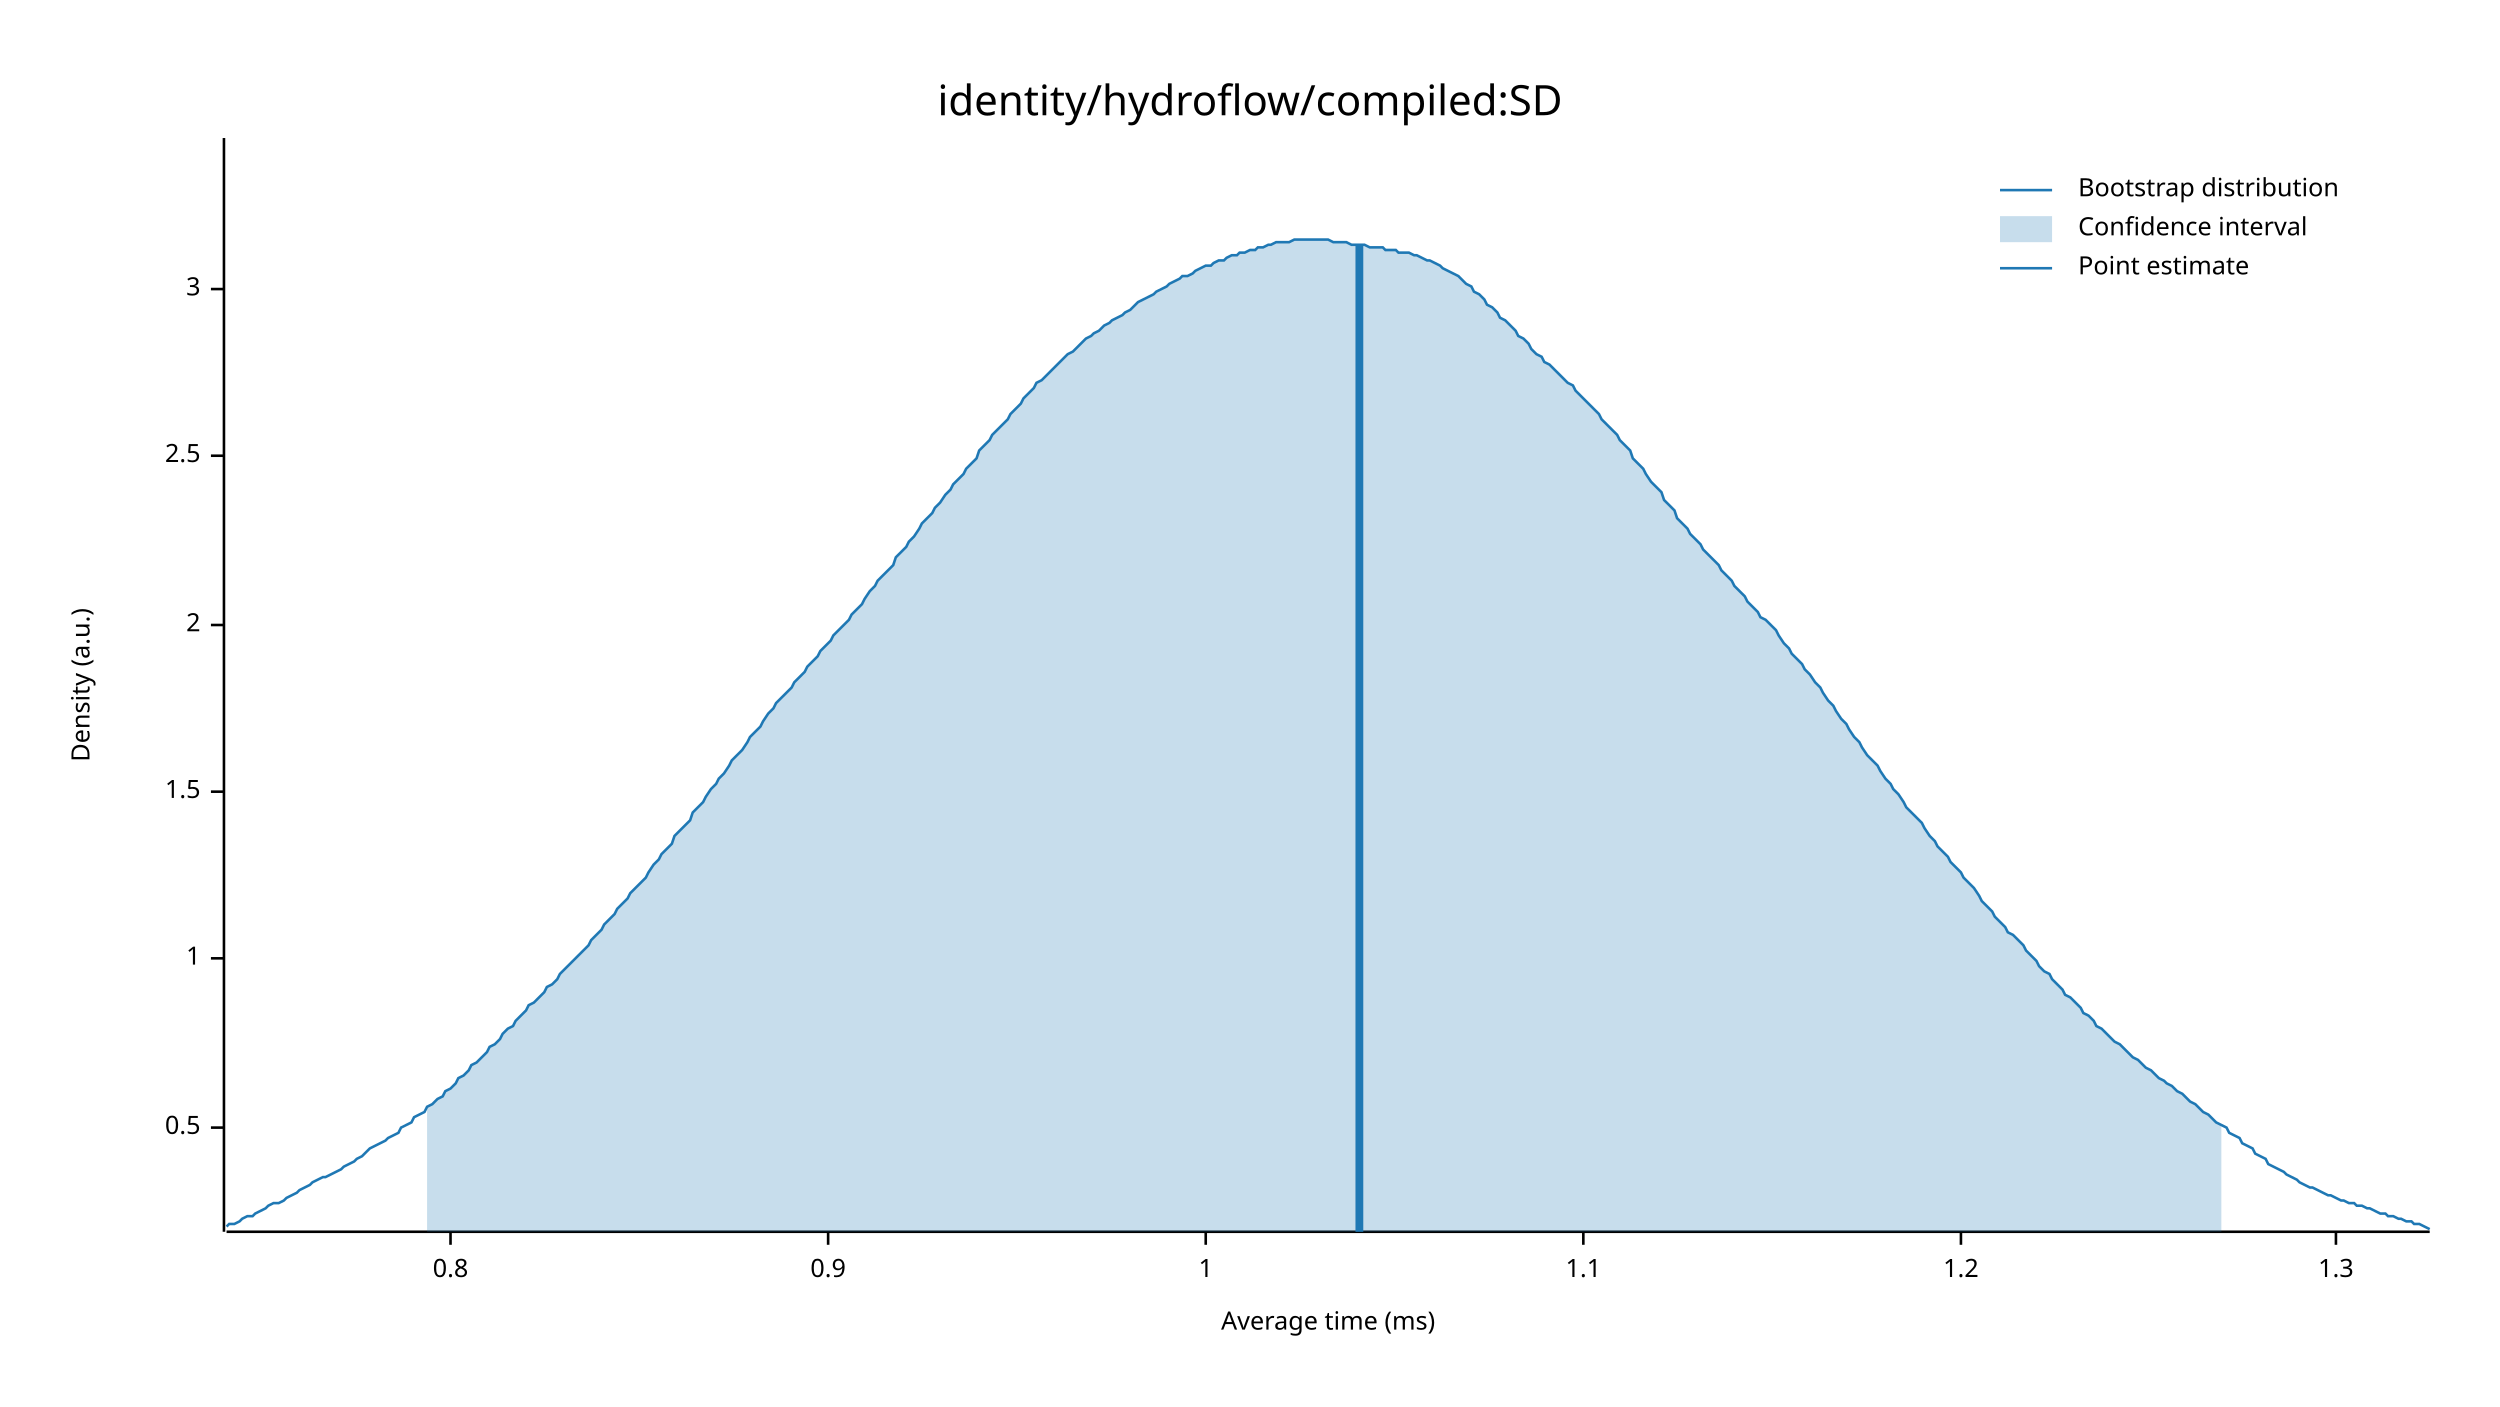
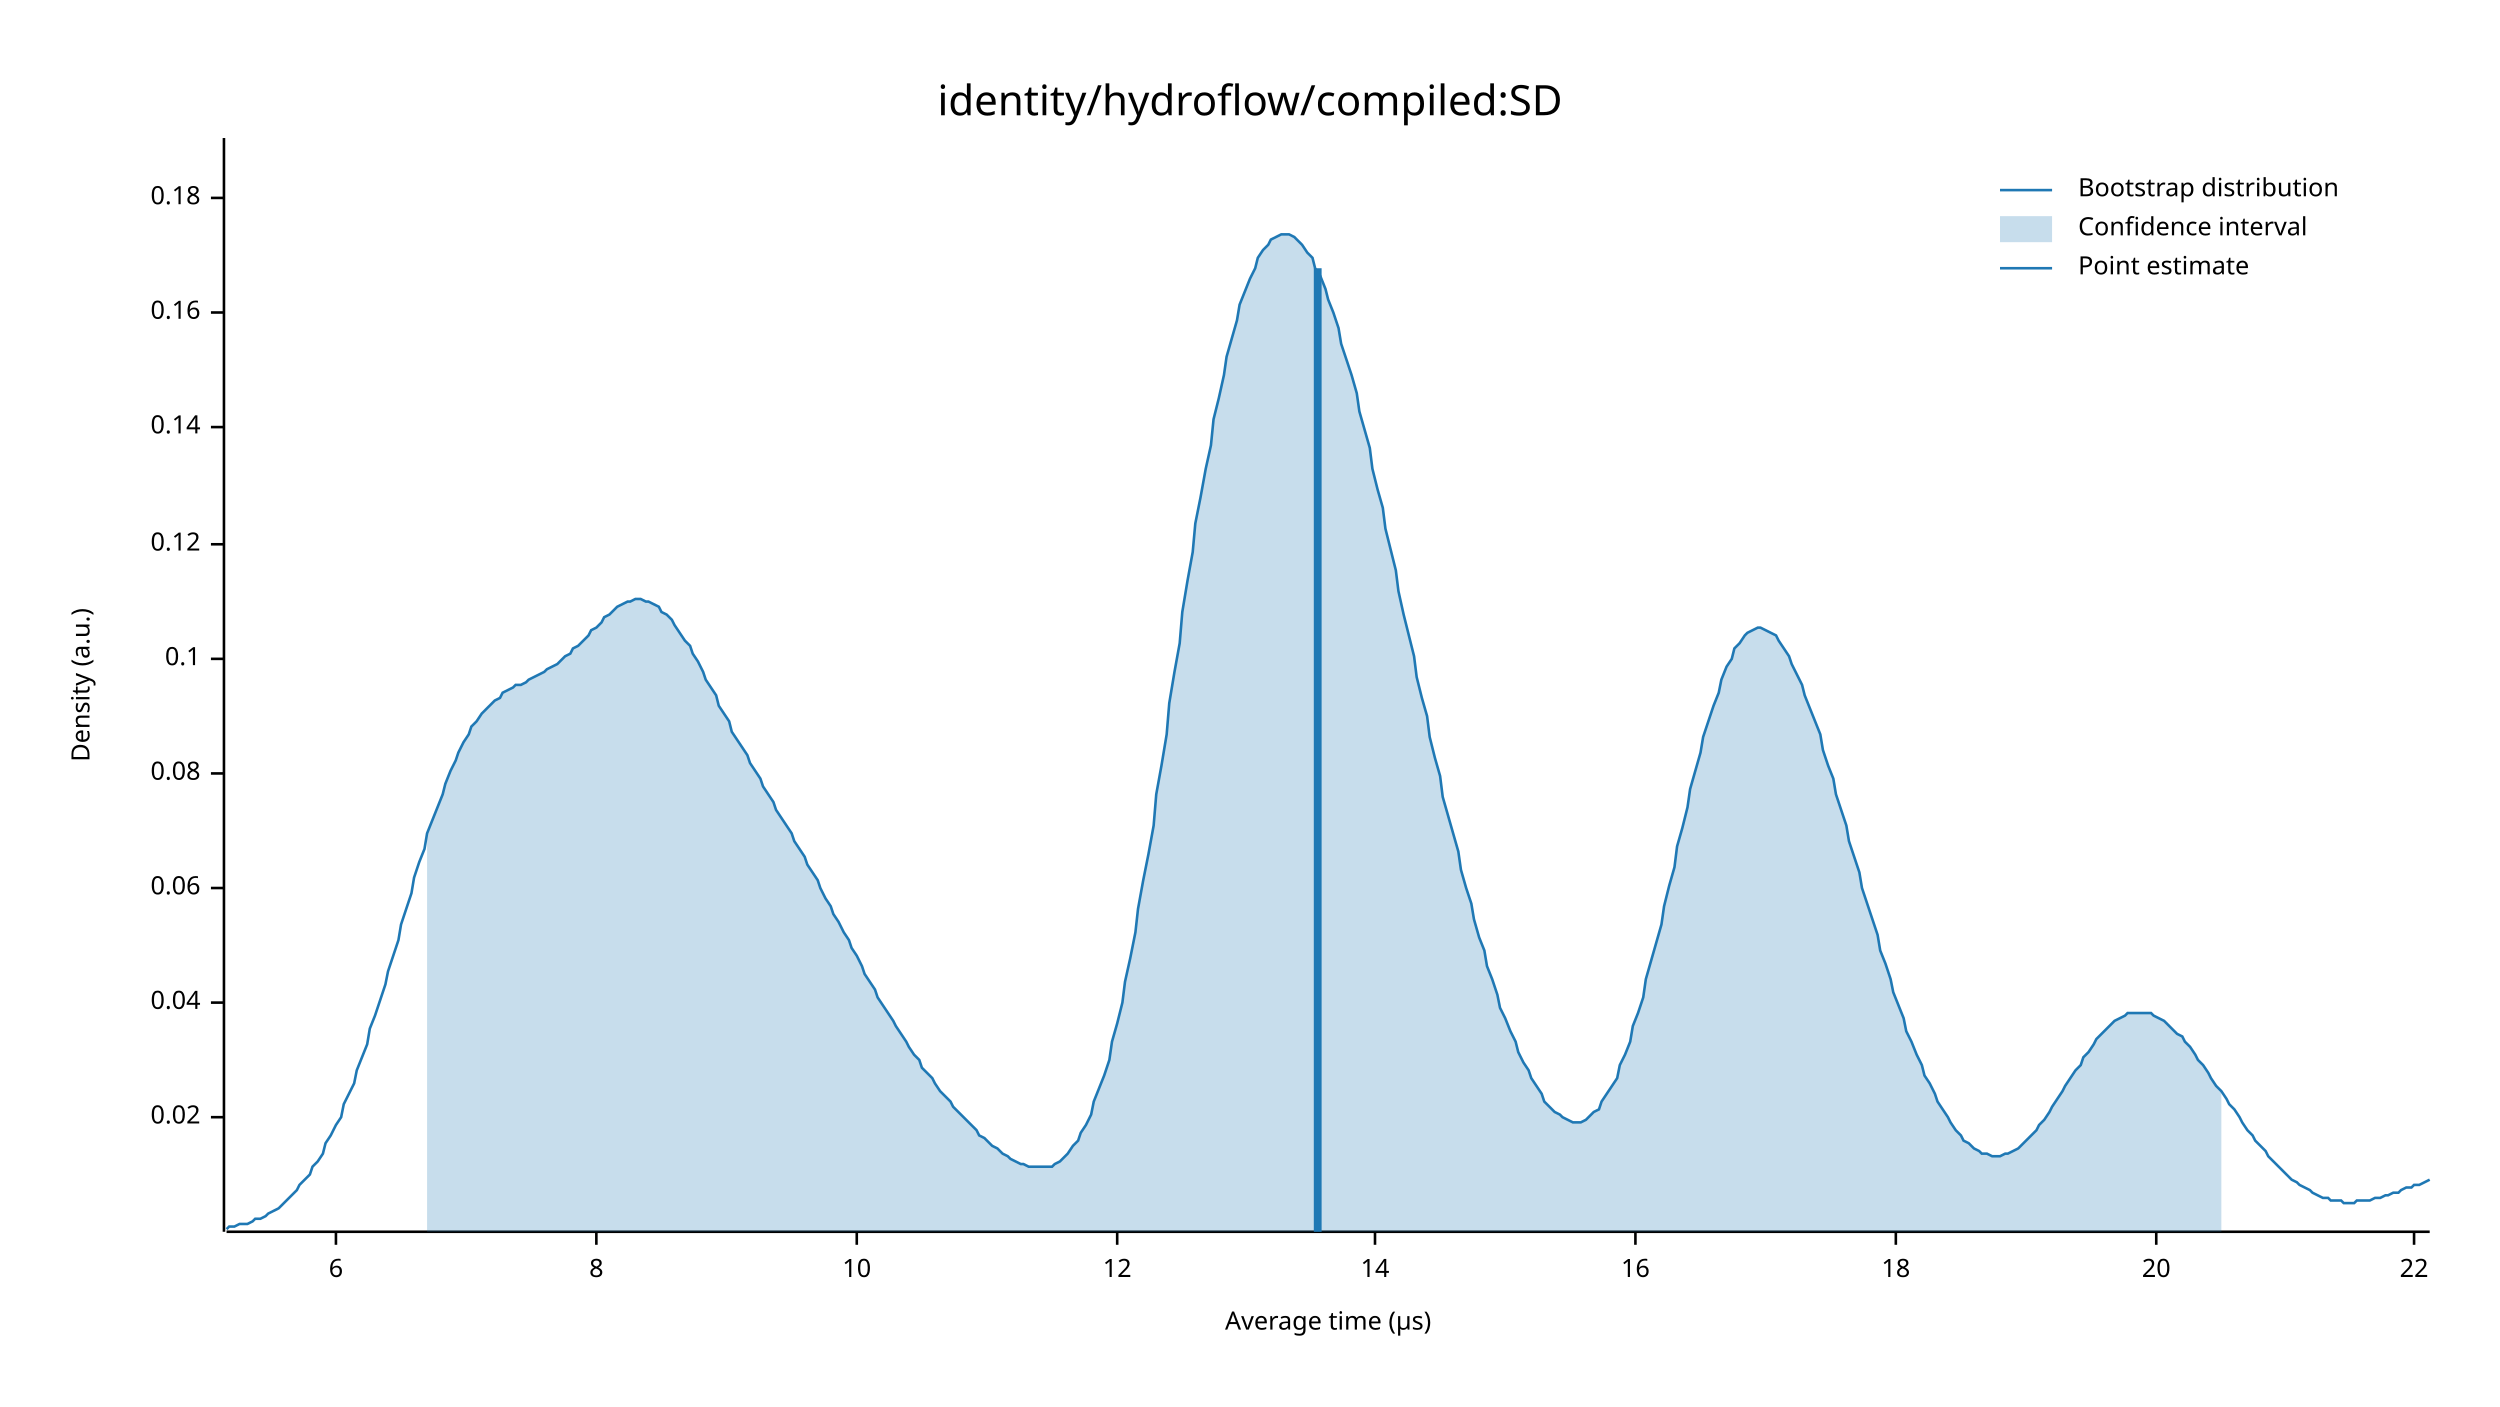
<svg xmlns="http://www.w3.org/2000/svg" width="960" height="540" viewBox="0 0 960 540">
  <text x="480" y="32" dy="0.76em" text-anchor="middle" font-family="sans-serif" font-size="16.129" opacity="1" fill="#000000">
identity/hydroflow/compiled:SD
</text>
  <text x="27" y="263" dy="0.76em" text-anchor="middle" font-family="sans-serif" font-size="9.677" opacity="1" fill="#000000" transform="rotate(270, 27, 263)">
Density (a.u.)
</text>
  <text x="510" y="513" dy="-0.5ex" text-anchor="middle" font-family="sans-serif" font-size="9.677" opacity="1" fill="#000000">
- Average time (ms)
+ Average time (µs)
</text>
  <polyline fill="none" opacity="1" stroke="#000000" stroke-width="1" points="86,53 86,473 " />
-   <text x="77" y="433" dy="0.5ex" text-anchor="end" font-family="sans-serif" font-size="9.677" opacity="1" fill="#000000">
- 0.5
+   <text x="77" y="429" dy="0.5ex" text-anchor="end" font-family="sans-serif" font-size="9.677" opacity="1" fill="#000000">
+ 0.02
</text>
-   <polyline fill="none" opacity="1" stroke="#000000" stroke-width="1" points="81,433 86,433 " />
-   <text x="77" y="368" dy="0.5ex" text-anchor="end" font-family="sans-serif" font-size="9.677" opacity="1" fill="#000000">
- 1
+   <polyline fill="none" opacity="1" stroke="#000000" stroke-width="1" points="81,429 86,429 " />
+   <text x="77" y="385" dy="0.5ex" text-anchor="end" font-family="sans-serif" font-size="9.677" opacity="1" fill="#000000">
+ 0.04
</text>
-   <polyline fill="none" opacity="1" stroke="#000000" stroke-width="1" points="81,368 86,368 " />
-   <text x="77" y="304" dy="0.5ex" text-anchor="end" font-family="sans-serif" font-size="9.677" opacity="1" fill="#000000">
- 1.5
+   <polyline fill="none" opacity="1" stroke="#000000" stroke-width="1" points="81,385 86,385 " />
+   <text x="77" y="341" dy="0.5ex" text-anchor="end" font-family="sans-serif" font-size="9.677" opacity="1" fill="#000000">
+ 0.06
</text>
-   <polyline fill="none" opacity="1" stroke="#000000" stroke-width="1" points="81,304 86,304 " />
-   <text x="77" y="240" dy="0.5ex" text-anchor="end" font-family="sans-serif" font-size="9.677" opacity="1" fill="#000000">
- 2
+   <polyline fill="none" opacity="1" stroke="#000000" stroke-width="1" points="81,341 86,341 " />
+   <text x="77" y="297" dy="0.5ex" text-anchor="end" font-family="sans-serif" font-size="9.677" opacity="1" fill="#000000">
+ 0.08
</text>
-   <polyline fill="none" opacity="1" stroke="#000000" stroke-width="1" points="81,240 86,240 " />
-   <text x="77" y="175" dy="0.5ex" text-anchor="end" font-family="sans-serif" font-size="9.677" opacity="1" fill="#000000">
- 2.5
+   <polyline fill="none" opacity="1" stroke="#000000" stroke-width="1" points="81,297 86,297 " />
+   <text x="77" y="253" dy="0.5ex" text-anchor="end" font-family="sans-serif" font-size="9.677" opacity="1" fill="#000000">
+ 0.1
</text>
-   <polyline fill="none" opacity="1" stroke="#000000" stroke-width="1" points="81,175 86,175 " />
-   <text x="77" y="111" dy="0.5ex" text-anchor="end" font-family="sans-serif" font-size="9.677" opacity="1" fill="#000000">
- 3
+   <polyline fill="none" opacity="1" stroke="#000000" stroke-width="1" points="81,253 86,253 " />
+   <text x="77" y="209" dy="0.5ex" text-anchor="end" font-family="sans-serif" font-size="9.677" opacity="1" fill="#000000">
+ 0.12
</text>
-   <polyline fill="none" opacity="1" stroke="#000000" stroke-width="1" points="81,111 86,111 " />
+   <polyline fill="none" opacity="1" stroke="#000000" stroke-width="1" points="81,209 86,209 " />
+   <text x="77" y="164" dy="0.5ex" text-anchor="end" font-family="sans-serif" font-size="9.677" opacity="1" fill="#000000">
+ 0.14
+ </text>
+   <polyline fill="none" opacity="1" stroke="#000000" stroke-width="1" points="81,164 86,164 " />
+   <text x="77" y="120" dy="0.5ex" text-anchor="end" font-family="sans-serif" font-size="9.677" opacity="1" fill="#000000">
+ 0.16
+ </text>
+   <polyline fill="none" opacity="1" stroke="#000000" stroke-width="1" points="81,120 86,120 " />
+   <text x="77" y="76" dy="0.5ex" text-anchor="end" font-family="sans-serif" font-size="9.677" opacity="1" fill="#000000">
+ 0.18
+ </text>
+   <polyline fill="none" opacity="1" stroke="#000000" stroke-width="1" points="81,76 86,76 " />
  <polyline fill="none" opacity="1" stroke="#000000" stroke-width="1" points="87,473 933,473 " />
-   <text x="173" y="483" dy="0.76em" text-anchor="middle" font-family="sans-serif" font-size="9.677" opacity="1" fill="#000000">
- 0.8
+   <text x="129" y="483" dy="0.76em" text-anchor="middle" font-family="sans-serif" font-size="9.677" opacity="1" fill="#000000">
+ 6
</text>
-   <polyline fill="none" opacity="1" stroke="#000000" stroke-width="1" points="173,473 173,478 " />
-   <text x="318" y="483" dy="0.76em" text-anchor="middle" font-family="sans-serif" font-size="9.677" opacity="1" fill="#000000">
- 0.9
+   <polyline fill="none" opacity="1" stroke="#000000" stroke-width="1" points="129,473 129,478 " />
+   <text x="229" y="483" dy="0.76em" text-anchor="middle" font-family="sans-serif" font-size="9.677" opacity="1" fill="#000000">
+ 8
</text>
-   <polyline fill="none" opacity="1" stroke="#000000" stroke-width="1" points="318,473 318,478 " />
-   <text x="463" y="483" dy="0.76em" text-anchor="middle" font-family="sans-serif" font-size="9.677" opacity="1" fill="#000000">
- 1
+   <polyline fill="none" opacity="1" stroke="#000000" stroke-width="1" points="229,473 229,478 " />
+   <text x="329" y="483" dy="0.76em" text-anchor="middle" font-family="sans-serif" font-size="9.677" opacity="1" fill="#000000">
+ 10
</text>
-   <polyline fill="none" opacity="1" stroke="#000000" stroke-width="1" points="463,473 463,478 " />
-   <text x="608" y="483" dy="0.76em" text-anchor="middle" font-family="sans-serif" font-size="9.677" opacity="1" fill="#000000">
- 1.1
+   <polyline fill="none" opacity="1" stroke="#000000" stroke-width="1" points="329,473 329,478 " />
+   <text x="429" y="483" dy="0.76em" text-anchor="middle" font-family="sans-serif" font-size="9.677" opacity="1" fill="#000000">
+ 12
</text>
-   <polyline fill="none" opacity="1" stroke="#000000" stroke-width="1" points="608,473 608,478 " />
-   <text x="753" y="483" dy="0.76em" text-anchor="middle" font-family="sans-serif" font-size="9.677" opacity="1" fill="#000000">
- 1.2
+   <polyline fill="none" opacity="1" stroke="#000000" stroke-width="1" points="429,473 429,478 " />
+   <text x="528" y="483" dy="0.76em" text-anchor="middle" font-family="sans-serif" font-size="9.677" opacity="1" fill="#000000">
+ 14
</text>
-   <polyline fill="none" opacity="1" stroke="#000000" stroke-width="1" points="753,473 753,478 " />
-   <text x="897" y="483" dy="0.76em" text-anchor="middle" font-family="sans-serif" font-size="9.677" opacity="1" fill="#000000">
- 1.3
+   <polyline fill="none" opacity="1" stroke="#000000" stroke-width="1" points="528,473 528,478 " />
+   <text x="628" y="483" dy="0.76em" text-anchor="middle" font-family="sans-serif" font-size="9.677" opacity="1" fill="#000000">
+ 16
</text>
-   <polyline fill="none" opacity="1" stroke="#000000" stroke-width="1" points="897,473 897,478 " />
-   <polyline fill="none" opacity="1" stroke="#1F78B4" stroke-width="1" points="87,471 88,470 90,470 92,469 93,468 95,467 97,467 98,466 100,465 102,464 103,463 105,462 107,462 109,461 110,460 112,459 114,458 115,457 117,456 119,455 120,454 122,453 124,452 125,452 127,451 129,450 131,449 132,448 134,447 136,446 137,445 139,444 141,442 142,441 144,440 146,439 148,438 149,437 151,436 153,435 154,433 156,432 158,431 159,429 161,428 163,427 164,425 166,424 168,422 170,421 171,419 173,418 175,416 176,414 178,413 180,411 181,409 183,408 185,406 187,404 188,402 190,401 192,399 193,397 195,395 197,394 198,392 200,390 202,388 203,386 205,385 207,383 209,381 210,379 212,378 214,376 215,374 217,372 219,370 220,369 222,367 224,365 226,363 227,361 229,359 231,357 232,355 234,353 236,351 237,349 239,347 241,345 242,343 244,341 246,339 248,337 249,335 251,332 253,330 254,328 256,326 258,324 259,321 261,319 263,317 265,315 266,312 268,310 270,308 271,306 273,303 275,301 276,299 278,297 280,294 281,292 283,290 285,288 287,285 288,283 290,281 292,279 293,277 295,274 297,272 298,270 300,268 302,266 304,264 305,262 307,260 309,258 310,256 312,254 314,252 315,250 317,248 319,246 320,244 322,242 324,240 326,238 327,236 329,234 331,232 332,230 334,227 336,225 337,223 339,221 341,219 343,217 344,214 346,212 348,210 349,208 351,206 353,203 354,201 356,199 358,197 359,195 361,193 363,190 365,188 366,186 368,184 370,182 371,180 373,178 375,176 376,173 378,171 380,169 381,167 383,165 385,163 387,161 388,159 390,157 392,155 393,153 395,151 397,149 398,147 400,146 402,144 404,142 405,141 407,139 409,137 410,136 412,135 414,133 415,132 417,130 419,129 420,128 422,127 424,125 426,124 427,123 429,122 431,121 432,120 434,119 436,117 437,116 439,115 441,114 443,113 444,112 446,111 448,110 449,109 451,108 453,107 454,106 456,106 458,105 459,104 461,103 463,102 465,102 466,101 468,100 470,100 471,99 473,98 475,98 476,97 478,97 480,96 482,96 483,95 485,95 487,94 488,94 490,93 492,93 493,93 495,93 497,92 498,92 500,92 502,92 504,92 505,92 507,92 509,92 510,92 512,93 514,93 515,93 517,93 519,94 521,94 522,94 524,94 526,95 527,95 529,95 531,95 532,96 534,96 536,96 537,97 539,97 541,97 543,98 544,98 546,99 548,100 549,100 551,101 553,102 554,103 556,104 558,105 560,106 561,107 563,109 565,110 566,112 568,113 570,115 571,117 573,118 575,120 576,122 578,123 580,125 582,127 583,129 585,130 587,132 588,134 590,136 592,137 593,139 595,140 597,142 599,144 600,145 602,147 604,148 605,150 607,152 609,154 610,155 612,157 614,159 615,161 617,163 619,165 621,167 622,169 624,171 626,173 627,176 629,178 631,180 632,182 634,185 636,187 638,189 639,192 641,194 643,196 644,199 646,201 648,203 649,205 651,207 653,209 654,211 656,213 658,215 660,217 661,219 663,221 665,223 666,225 668,227 670,229 671,231 673,233 675,235 676,237 678,238 680,240 682,242 683,244 685,247 687,249 688,251 690,253 692,255 693,257 695,259 697,262 699,264 700,266 702,269 704,271 705,273 707,276 709,278 710,280 712,283 714,285 715,287 717,290 719,292 721,294 722,296 724,299 726,301 727,303 729,305 731,308 732,310 734,312 736,314 738,316 739,318 741,321 743,323 744,325 746,327 748,329 749,331 751,333 753,335 754,337 756,339 758,341 760,344 761,346 763,348 765,350 766,352 768,354 770,356 771,358 773,359 775,361 777,363 778,365 780,367 782,369 783,371 785,373 787,374 788,376 790,378 792,380 793,382 795,383 797,385 799,387 800,389 802,390 804,392 805,394 807,395 809,397 810,398 812,400 814,401 816,403 817,404 819,406 821,407 822,408 824,410 826,411 827,412 829,414 831,415 832,416 834,417 836,419 838,420 839,421 841,423 843,424 844,425 846,427 848,428 849,429 851,431 853,432 855,433 856,435 858,436 860,437 861,439 863,440 865,441 866,443 868,444 870,445 871,447 873,448 875,449 877,450 878,451 880,452 882,453 883,454 885,455 887,456 888,456 890,457 892,458 894,459 895,459 897,460 899,461 900,461 902,462 904,462 905,463 907,463 909,464 910,464 912,465 914,466 916,466 917,467 919,467 921,468 922,468 924,469 926,469 927,470 929,470 931,471 933,472 " />
-   <polygon opacity="0.25" fill="#1F78B4" points="164,425 166,424 168,422 170,421 171,419 173,418 175,416 176,414 178,413 180,411 181,409 183,408 185,406 187,404 188,402 190,401 192,399 193,397 195,395 197,394 198,392 200,390 202,388 203,386 205,385 207,383 209,381 210,379 212,378 214,376 215,374 217,372 219,370 220,369 222,367 224,365 226,363 227,361 229,359 231,357 232,355 234,353 236,351 237,349 239,347 241,345 242,343 244,341 246,339 248,337 249,335 251,332 253,330 254,328 256,326 258,324 259,321 261,319 263,317 265,315 266,312 268,310 270,308 271,306 273,303 275,301 276,299 278,297 280,294 281,292 283,290 285,288 287,285 288,283 290,281 292,279 293,277 295,274 297,272 298,270 300,268 302,266 304,264 305,262 307,260 309,258 310,256 312,254 314,252 315,250 317,248 319,246 320,244 322,242 324,240 326,238 327,236 329,234 331,232 332,230 334,227 336,225 337,223 339,221 341,219 343,217 344,214 346,212 348,210 349,208 351,206 353,203 354,201 356,199 358,197 359,195 361,193 363,190 365,188 366,186 368,184 370,182 371,180 373,178 375,176 376,173 378,171 380,169 381,167 383,165 385,163 387,161 388,159 390,157 392,155 393,153 395,151 397,149 398,147 400,146 402,144 404,142 405,141 407,139 409,137 410,136 412,135 414,133 415,132 417,130 419,129 420,128 422,127 424,125 426,124 427,123 429,122 431,121 432,120 434,119 436,117 437,116 439,115 441,114 443,113 444,112 446,111 448,110 449,109 451,108 453,107 454,106 456,106 458,105 459,104 461,103 463,102 465,102 466,101 468,100 470,100 471,99 473,98 475,98 476,97 478,97 480,96 482,96 483,95 485,95 487,94 488,94 490,93 492,93 493,93 495,93 497,92 498,92 500,92 502,92 504,92 505,92 507,92 509,92 510,92 512,93 514,93 515,93 517,93 519,94 521,94 522,94 524,94 526,95 527,95 529,95 531,95 532,96 534,96 536,96 537,97 539,97 541,97 543,98 544,98 546,99 548,100 549,100 551,101 553,102 554,103 556,104 558,105 560,106 561,107 563,109 565,110 566,112 568,113 570,115 571,117 573,118 575,120 576,122 578,123 580,125 582,127 583,129 585,130 587,132 588,134 590,136 592,137 593,139 595,140 597,142 599,144 600,145 602,147 604,148 605,150 607,152 609,154 610,155 612,157 614,159 615,161 617,163 619,165 621,167 622,169 624,171 626,173 627,176 629,178 631,180 632,182 634,185 636,187 638,189 639,192 641,194 643,196 644,199 646,201 648,203 649,205 651,207 653,209 654,211 656,213 658,215 660,217 661,219 663,221 665,223 666,225 668,227 670,229 671,231 673,233 675,235 676,237 678,238 680,240 682,242 683,244 685,247 687,249 688,251 690,253 692,255 693,257 695,259 697,262 699,264 700,266 702,269 704,271 705,273 707,276 709,278 710,280 712,283 714,285 715,287 717,290 719,292 721,294 722,296 724,299 726,301 727,303 729,305 731,308 732,310 734,312 736,314 738,316 739,318 741,321 743,323 744,325 746,327 748,329 749,331 751,333 753,335 754,337 756,339 758,341 760,344 761,346 763,348 765,350 766,352 768,354 770,356 771,358 773,359 775,361 777,363 778,365 780,367 782,369 783,371 785,373 787,374 788,376 790,378 792,380 793,382 795,383 797,385 799,387 800,389 802,390 804,392 805,394 807,395 809,397 810,398 812,400 814,401 816,403 817,404 819,406 821,407 822,408 824,410 826,411 827,412 829,414 831,415 832,416 834,417 836,419 838,420 839,421 841,423 843,424 844,425 846,427 848,428 849,429 851,431 853,432 853,473 164,473 " />
-   <polyline fill="none" opacity="1" stroke="#1F78B4" stroke-width="3" points="522,473 522,94 " />
+   <polyline fill="none" opacity="1" stroke="#000000" stroke-width="1" points="628,473 628,478 " />
+   <text x="728" y="483" dy="0.76em" text-anchor="middle" font-family="sans-serif" font-size="9.677" opacity="1" fill="#000000">
+ 18
+ </text>
+   <polyline fill="none" opacity="1" stroke="#000000" stroke-width="1" points="728,473 728,478 " />
+   <text x="828" y="483" dy="0.76em" text-anchor="middle" font-family="sans-serif" font-size="9.677" opacity="1" fill="#000000">
+ 20
+ </text>
+   <polyline fill="none" opacity="1" stroke="#000000" stroke-width="1" points="828,473 828,478 " />
+   <text x="927" y="483" dy="0.76em" text-anchor="middle" font-family="sans-serif" font-size="9.677" opacity="1" fill="#000000">
+ 22
+ </text>
+   <polyline fill="none" opacity="1" stroke="#000000" stroke-width="1" points="927,473 927,478 " />
+   <polyline fill="none" opacity="1" stroke="#1F78B4" stroke-width="1" points="87,472 88,471 90,471 92,470 93,470 95,470 97,469 98,468 100,468 102,467 103,466 105,465 107,464 109,462 110,461 112,459 114,457 115,455 117,453 119,451 120,448 122,446 124,443 125,439 127,436 129,432 131,429 132,424 134,420 136,416 137,411 139,406 141,401 142,395 144,390 146,384 148,378 149,373 151,367 153,361 154,355 156,349 158,343 159,337 161,331 163,326 164,320 166,315 168,310 170,305 171,301 173,296 175,292 176,289 178,285 180,282 181,279 183,277 185,274 187,272 188,271 190,269 192,268 193,266 195,265 197,264 198,263 200,263 202,262 203,261 205,260 207,259 209,258 210,257 212,256 214,255 215,254 217,252 219,251 220,249 222,248 224,246 226,244 227,242 229,241 231,239 232,237 234,236 236,234 237,233 239,232 241,231 242,231 244,230 246,230 248,231 249,231 251,232 253,233 254,235 256,236 258,238 259,240 261,243 263,246 265,248 266,251 268,254 270,258 271,261 273,264 275,267 276,271 278,274 280,277 281,281 283,284 285,287 287,290 288,293 290,296 292,299 293,302 295,305 297,308 298,311 300,314 302,317 304,320 305,323 307,326 309,329 310,332 312,335 314,338 315,341 317,345 319,348 320,351 322,354 324,358 326,361 327,364 329,367 331,371 332,374 334,377 336,380 337,383 339,386 341,389 343,392 344,394 346,397 348,400 349,402 351,405 353,407 354,410 356,412 358,414 359,416 361,419 363,421 365,423 366,425 368,427 370,429 371,430 373,432 375,434 376,436 378,437 380,439 381,440 383,441 385,443 387,444 388,445 390,446 392,447 393,447 395,448 397,448 398,448 400,448 402,448 404,448 405,447 407,446 409,444 410,443 412,440 414,438 415,435 417,432 419,428 420,423 422,418 424,413 426,407 427,400 429,393 431,385 432,377 434,368 436,358 437,349 439,338 441,328 443,317 444,305 446,294 448,282 449,270 451,258 453,247 454,235 456,223 458,212 459,201 461,191 463,180 465,171 466,161 468,153 470,144 471,137 473,130 475,123 476,117 478,112 480,107 482,103 483,99 485,96 487,94 488,92 490,91 492,90 493,90 495,90 497,91 498,92 500,94 502,97 504,99 505,103 507,106 509,111 510,115 512,120 514,126 515,132 517,138 519,144 521,151 522,158 524,165 526,172 527,180 529,188 531,195 532,203 534,211 536,219 537,227 539,236 541,244 543,252 544,260 546,268 548,275 549,283 551,291 553,298 554,306 556,313 558,320 560,327 561,334 563,341 565,347 566,353 568,360 570,365 571,371 573,376 575,382 576,387 578,391 580,396 582,400 583,404 585,408 587,411 588,414 590,417 592,420 593,423 595,425 597,427 599,428 600,429 602,430 604,431 605,431 607,431 609,430 610,429 612,427 614,426 615,423 617,420 619,417 621,414 622,409 624,405 626,400 627,394 629,389 631,383 632,376 634,369 636,362 638,355 639,348 641,340 643,333 644,325 646,318 648,310 649,303 651,296 653,289 654,283 656,277 658,271 660,266 661,261 663,256 665,253 666,249 668,247 670,244 671,243 673,242 675,241 676,241 678,242 680,243 682,244 683,246 685,249 687,252 688,255 690,259 692,263 693,267 695,272 697,277 699,282 700,288 702,294 704,299 705,305 707,311 709,317 710,323 712,329 714,335 715,341 717,347 719,353 721,359 722,365 724,370 726,376 727,381 729,386 731,391 732,396 734,400 736,405 738,409 739,413 741,416 743,420 744,423 746,426 748,429 749,431 751,434 753,436 754,438 756,439 758,441 760,442 761,443 763,443 765,444 766,444 768,444 770,443 771,443 773,442 775,441 777,439 778,438 780,436 782,434 783,432 785,430 787,427 788,425 790,422 792,419 793,417 795,414 797,411 799,409 800,406 802,404 804,401 805,399 807,397 809,395 810,394 812,392 814,391 816,390 817,389 819,389 821,389 822,389 824,389 826,389 827,390 829,391 831,392 832,393 834,395 836,397 838,398 839,400 841,402 843,405 844,407 846,409 848,412 849,414 851,417 853,419 855,422 856,424 858,426 860,429 861,431 863,434 865,436 866,438 868,440 870,442 871,444 873,446 875,448 877,450 878,451 880,453 882,454 883,455 885,456 887,457 888,458 890,459 892,460 894,460 895,461 897,461 899,461 900,462 902,462 904,462 905,461 907,461 909,461 910,461 912,460 914,460 916,459 917,459 919,458 921,458 922,457 924,456 926,456 927,455 929,455 931,454 933,453 " />
+   <polygon opacity="0.25" fill="#1F78B4" points="164,320 166,315 168,310 170,305 171,301 173,296 175,292 176,289 178,285 180,282 181,279 183,277 185,274 187,272 188,271 190,269 192,268 193,266 195,265 197,264 198,263 200,263 202,262 203,261 205,260 207,259 209,258 210,257 212,256 214,255 215,254 217,252 219,251 220,249 222,248 224,246 226,244 227,242 229,241 231,239 232,237 234,236 236,234 237,233 239,232 241,231 242,231 244,230 246,230 248,231 249,231 251,232 253,233 254,235 256,236 258,238 259,240 261,243 263,246 265,248 266,251 268,254 270,258 271,261 273,264 275,267 276,271 278,274 280,277 281,281 283,284 285,287 287,290 288,293 290,296 292,299 293,302 295,305 297,308 298,311 300,314 302,317 304,320 305,323 307,326 309,329 310,332 312,335 314,338 315,341 317,345 319,348 320,351 322,354 324,358 326,361 327,364 329,367 331,371 332,374 334,377 336,380 337,383 339,386 341,389 343,392 344,394 346,397 348,400 349,402 351,405 353,407 354,410 356,412 358,414 359,416 361,419 363,421 365,423 366,425 368,427 370,429 371,430 373,432 375,434 376,436 378,437 380,439 381,440 383,441 385,443 387,444 388,445 390,446 392,447 393,447 395,448 397,448 398,448 400,448 402,448 404,448 405,447 407,446 409,444 410,443 412,440 414,438 415,435 417,432 419,428 420,423 422,418 424,413 426,407 427,400 429,393 431,385 432,377 434,368 436,358 437,349 439,338 441,328 443,317 444,305 446,294 448,282 449,270 451,258 453,247 454,235 456,223 458,212 459,201 461,191 463,180 465,171 466,161 468,153 470,144 471,137 473,130 475,123 476,117 478,112 480,107 482,103 483,99 485,96 487,94 488,92 490,91 492,90 493,90 495,90 497,91 498,92 500,94 502,97 504,99 505,103 507,106 509,111 510,115 512,120 514,126 515,132 517,138 519,144 521,151 522,158 524,165 526,172 527,180 529,188 531,195 532,203 534,211 536,219 537,227 539,236 541,244 543,252 544,260 546,268 548,275 549,283 551,291 553,298 554,306 556,313 558,320 560,327 561,334 563,341 565,347 566,353 568,360 570,365 571,371 573,376 575,382 576,387 578,391 580,396 582,400 583,404 585,408 587,411 588,414 590,417 592,420 593,423 595,425 597,427 599,428 600,429 602,430 604,431 605,431 607,431 609,430 610,429 612,427 614,426 615,423 617,420 619,417 621,414 622,409 624,405 626,400 627,394 629,389 631,383 632,376 634,369 636,362 638,355 639,348 641,340 643,333 644,325 646,318 648,310 649,303 651,296 653,289 654,283 656,277 658,271 660,266 661,261 663,256 665,253 666,249 668,247 670,244 671,243 673,242 675,241 676,241 678,242 680,243 682,244 683,246 685,249 687,252 688,255 690,259 692,263 693,267 695,272 697,277 699,282 700,288 702,294 704,299 705,305 707,311 709,317 710,323 712,329 714,335 715,341 717,347 719,353 721,359 722,365 724,370 726,376 727,381 729,386 731,391 732,396 734,400 736,405 738,409 739,413 741,416 743,420 744,423 746,426 748,429 749,431 751,434 753,436 754,438 756,439 758,441 760,442 761,443 763,443 765,444 766,444 768,444 770,443 771,443 773,442 775,441 777,439 778,438 780,436 782,434 783,432 785,430 787,427 788,425 790,422 792,419 793,417 795,414 797,411 799,409 800,406 802,404 804,401 805,399 807,397 809,395 810,394 812,392 814,391 816,390 817,389 819,389 821,389 822,389 824,389 826,389 827,390 829,391 831,392 832,393 834,395 836,397 838,398 839,400 841,402 843,405 844,407 846,409 848,412 849,414 851,417 853,419 853,473 164,473 " />
+   <polyline fill="none" opacity="1" stroke="#1F78B4" stroke-width="3" points="506,473 506,103 " />
  <text x="798" y="68" dy="0.76em" text-anchor="start" font-family="sans-serif" font-size="9.677" opacity="1" fill="#000000">
Bootstrap distribution
</text>
  <text x="798" y="83" dy="0.76em" text-anchor="start" font-family="sans-serif" font-size="9.677" opacity="1" fill="#000000">
Confidence interval
</text>
  <text x="798" y="98" dy="0.76em" text-anchor="start" font-family="sans-serif" font-size="9.677" opacity="1" fill="#000000">
Point estimate
</text>
  <polyline fill="none" opacity="1" stroke="#1F78B4" stroke-width="1" points="768,73 788,73 " />
  <rect x="768" y="83" width="20" height="10" opacity="0.25" fill="#1F78B4" stroke="none" />
  <polyline fill="none" opacity="1" stroke="#1F78B4" stroke-width="1" points="768,103 788,103 " />
</svg>
